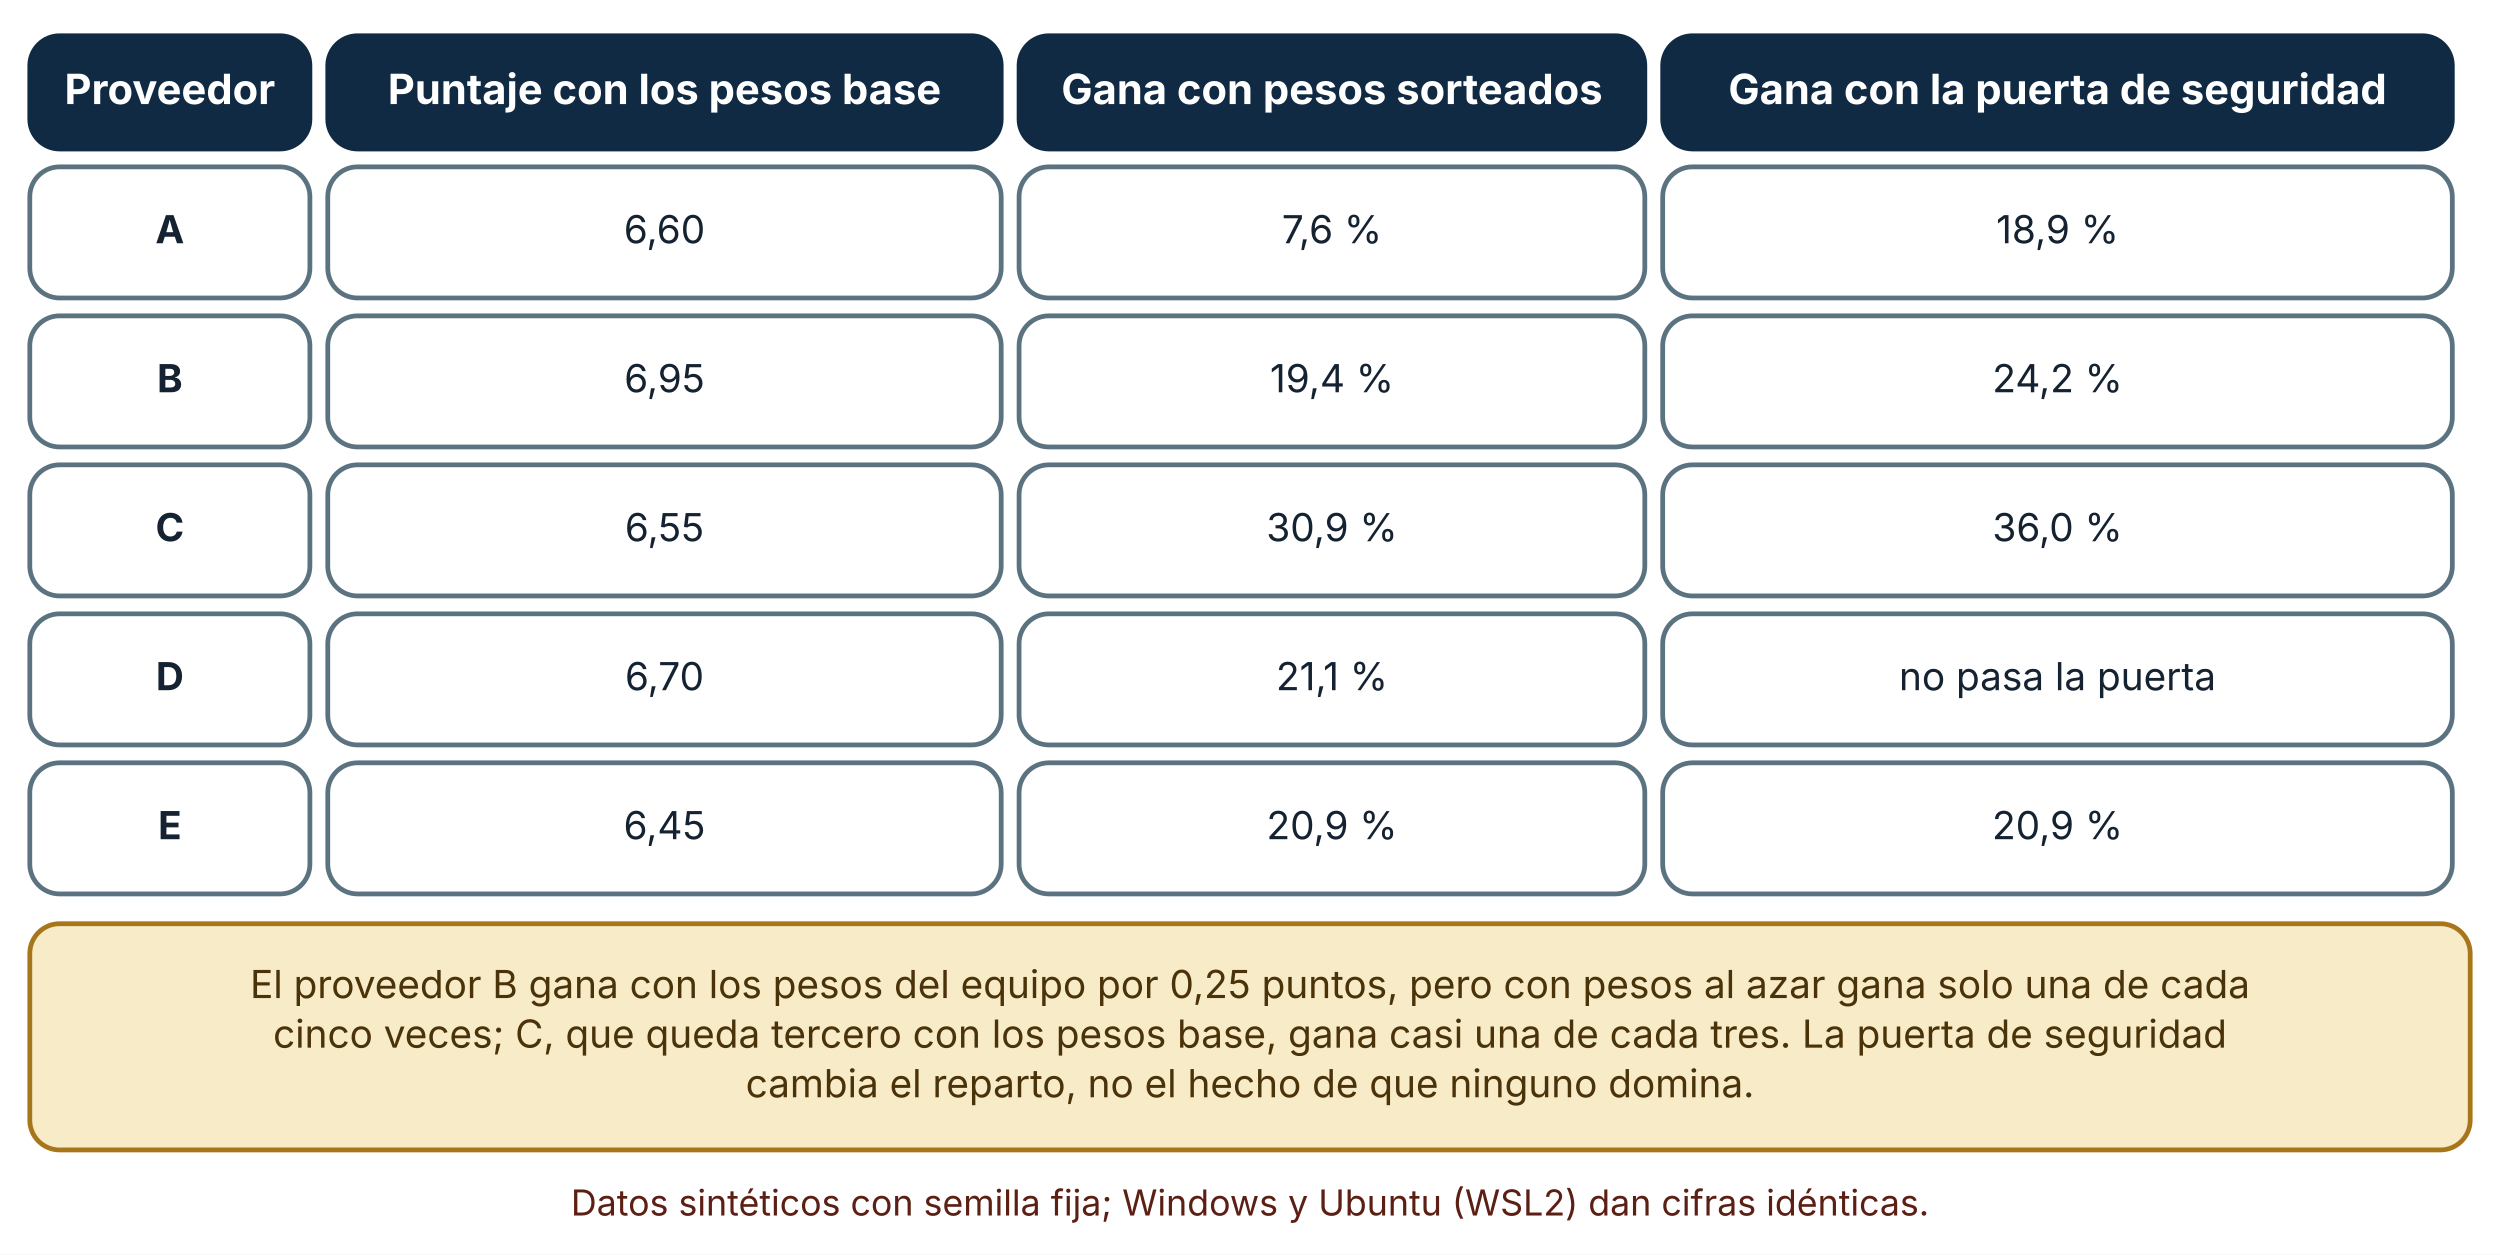
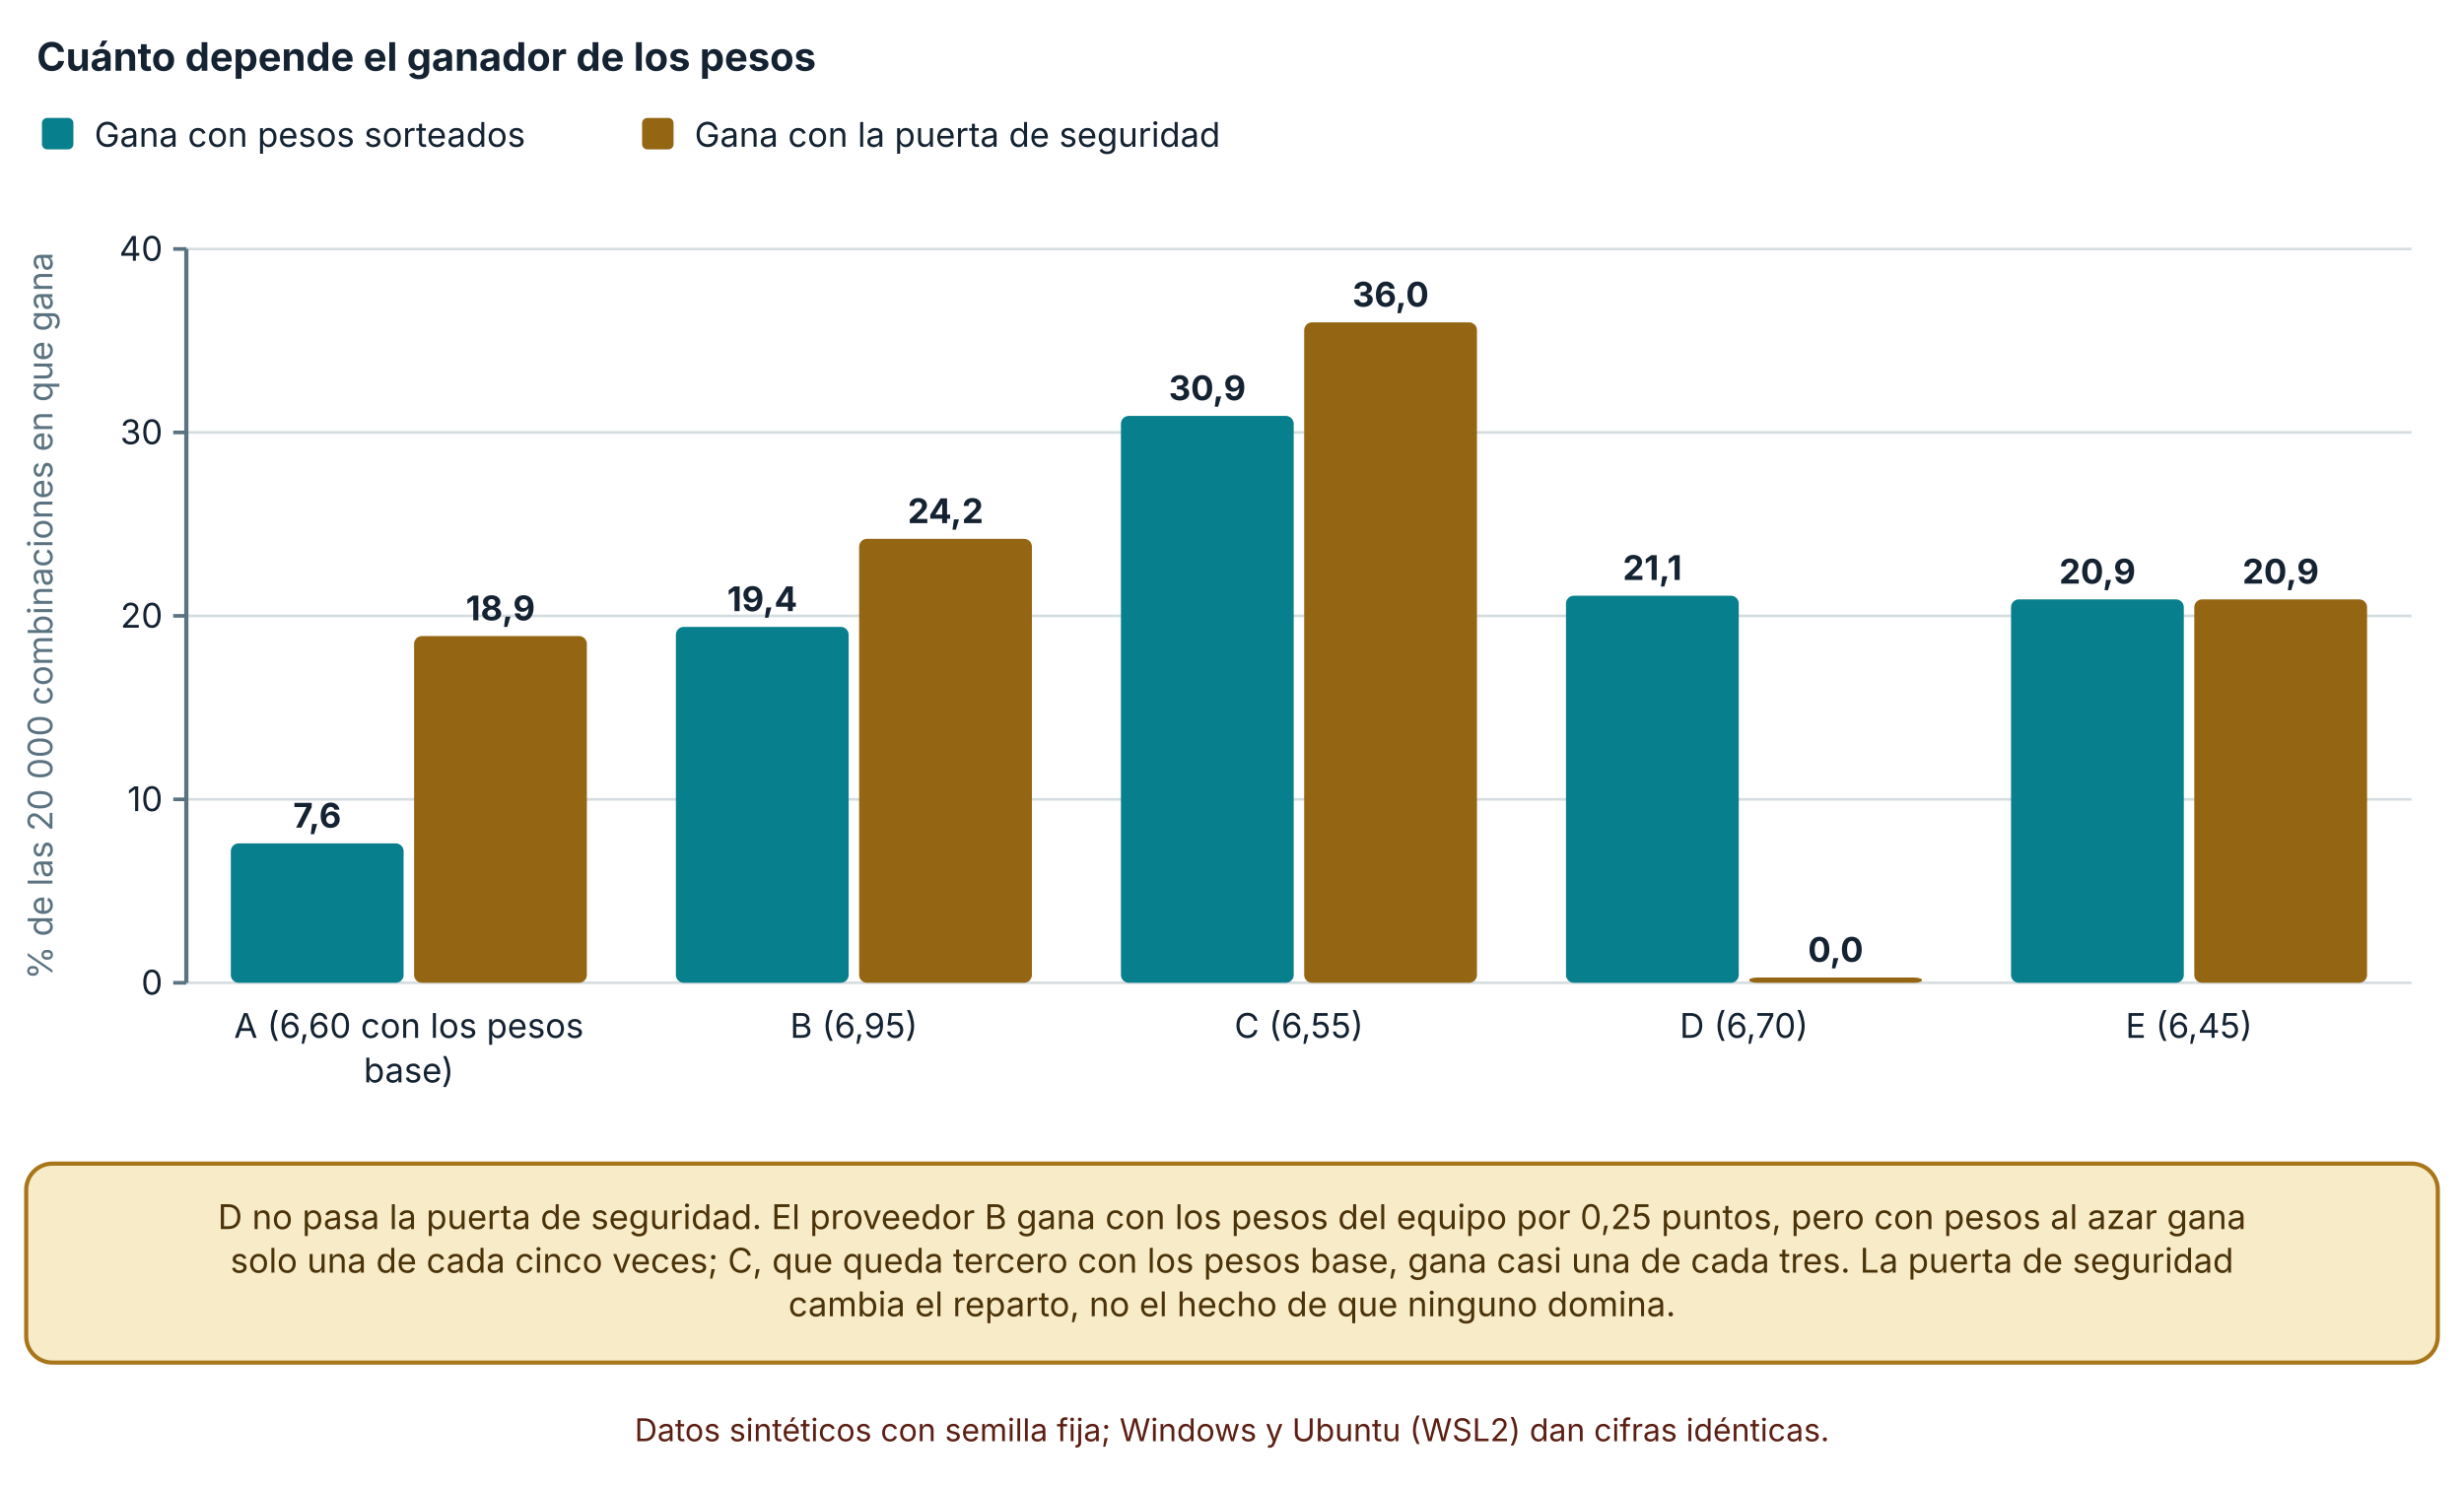
- <svg xmlns="http://www.w3.org/2000/svg" viewBox="0 0 839 421" width="839" height="421" role="img" aria-labelledby="t d" font-family="Inter, 'Segoe UI', system-ui, -apple-system, sans-serif">
+ <svg xmlns="http://www.w3.org/2000/svg" viewBox="0 0 940 567" width="940" height="567" role="img" aria-labelledby="t d" font-family="Inter, 'Segoe UI', system-ui, -apple-system, sans-serif">
  <defs>
    <marker id="arrow" viewBox="0 0 10 10" refX="9" refY="5" markerWidth="8" markerHeight="8" orient="auto-start-reverse">
      <path d="M0,0 L10,5 L0,10 z" fill="#32505f" />
    </marker>
    <marker id="arrow-coral" viewBox="0 0 10 10" refX="9" refY="5" markerWidth="8" markerHeight="8" orient="auto-start-reverse">
      <path d="M0,0 L10,5 L0,10 z" fill="#c0432f" />
    </marker>
  </defs>
-   <rect width="839" height="421" fill="#ffffff" />
-   <rect x="10" y="12" width="94" height="38" rx="10" fill="#102a43" stroke="#102a43" stroke-width="1.6" />
-   <text x="57" y="34.92" font-size="14" text-anchor="middle" font-weight="700" fill="#ffffff">
-     <tspan x="57" dy="0">Proveedor</tspan>
+   <rect width="940" height="567" fill="#ffffff" />
+   <text x="14" y="27" font-size="15" text-anchor="start" font-weight="700" fill="#142231">
+     <tspan x="14" dy="0">Cuánto depende el ganador de los pesos</tspan>
  </text>
-   <rect x="110" y="12" width="226" height="38" rx="10" fill="#102a43" stroke="#102a43" stroke-width="1.6" />
-   <text x="223" y="34.92" font-size="14" text-anchor="middle" font-weight="700" fill="#ffffff">
-     <tspan x="223" dy="0">Puntaje con los pesos base</tspan>
+   <rect x="16" y="45" width="12" height="12" rx="2" fill="#087f8c" />
+   <text x="36" y="56" font-size="13" text-anchor="start" font-weight="400" fill="#142231">
+     <tspan x="36" dy="0">Gana con pesos sorteados</tspan>
  </text>
-   <rect x="342" y="12" width="210" height="38" rx="10" fill="#102a43" stroke="#102a43" stroke-width="1.6" />
-   <text x="447" y="34.92" font-size="14" text-anchor="middle" font-weight="700" fill="#ffffff">
-     <tspan x="447" dy="0">Gana con pesos sorteados</tspan>
+   <rect x="244.96" y="45" width="12" height="12" rx="2" fill="#946512" />
+   <text x="264.96" y="56" font-size="13" text-anchor="start" font-weight="400" fill="#142231">
+     <tspan x="264.96" dy="0">Gana con la puerta de seguridad</tspan>
  </text>
-   <rect x="558" y="12" width="265" height="38" rx="10" fill="#102a43" stroke="#102a43" stroke-width="1.6" />
-   <text x="690.5" y="34.92" font-size="14" text-anchor="middle" font-weight="700" fill="#ffffff">
-     <tspan x="690.5" dy="0">Gana con la puerta de seguridad</tspan>
+   <line x1="71.08" y1="375" x2="920" y2="375" stroke="#d5dde1" stroke-width="1" />
+   <line x1="66.08" y1="375" x2="71.08" y2="375" stroke="#5b7280" stroke-width="1.4" />
+   <text x="62.08" y="379.5" font-size="13" text-anchor="end" font-weight="400" fill="#142231">
+     <tspan x="62.08" dy="0">0</tspan>
  </text>
-   <rect x="10" y="56" width="94" height="44" rx="10" fill="#ffffff" stroke="#5b7280" stroke-width="1.6" />
-   <text x="57" y="81.64" font-size="13" text-anchor="middle" font-weight="700" fill="#142231">
-     <tspan x="57" dy="0">A</tspan>
+   <line x1="71.08" y1="305" x2="920" y2="305" stroke="#d5dde1" stroke-width="1" />
+   <line x1="66.08" y1="305" x2="71.08" y2="305" stroke="#5b7280" stroke-width="1.4" />
+   <text x="62.08" y="309.5" font-size="13" text-anchor="end" font-weight="400" fill="#142231">
+     <tspan x="62.08" dy="0">10</tspan>
  </text>
-   <rect x="110" y="56" width="226" height="44" rx="10" fill="#ffffff" stroke="#5b7280" stroke-width="1.6" />
-   <text x="223" y="81.64" font-size="13" text-anchor="middle" font-weight="400" fill="#142231">
-     <tspan x="223" dy="0">6,60</tspan>
+   <line x1="71.08" y1="235" x2="920" y2="235" stroke="#d5dde1" stroke-width="1" />
+   <line x1="66.08" y1="235" x2="71.08" y2="235" stroke="#5b7280" stroke-width="1.4" />
+   <text x="62.08" y="239.5" font-size="13" text-anchor="end" font-weight="400" fill="#142231">
+     <tspan x="62.08" dy="0">20</tspan>
  </text>
-   <rect x="342" y="56" width="210" height="44" rx="10" fill="#ffffff" stroke="#5b7280" stroke-width="1.6" />
-   <text x="447" y="81.64" font-size="13" text-anchor="middle" font-weight="400" fill="#142231">
-     <tspan x="447" dy="0">7,6 %</tspan>
+   <line x1="71.08" y1="165" x2="920" y2="165" stroke="#d5dde1" stroke-width="1" />
+   <line x1="66.08" y1="165" x2="71.08" y2="165" stroke="#5b7280" stroke-width="1.4" />
+   <text x="62.08" y="169.5" font-size="13" text-anchor="end" font-weight="400" fill="#142231">
+     <tspan x="62.08" dy="0">30</tspan>
  </text>
-   <rect x="558" y="56" width="265" height="44" rx="10" fill="#ffffff" stroke="#5b7280" stroke-width="1.6" />
-   <text x="690.5" y="81.64" font-size="13" text-anchor="middle" font-weight="400" fill="#142231">
-     <tspan x="690.5" dy="0">18,9 %</tspan>
+   <line x1="71.08" y1="95" x2="920" y2="95" stroke="#d5dde1" stroke-width="1" />
+   <line x1="66.08" y1="95" x2="71.08" y2="95" stroke="#5b7280" stroke-width="1.4" />
+   <text x="62.08" y="99.5" font-size="13" text-anchor="end" font-weight="400" fill="#142231">
+     <tspan x="62.08" dy="0">40</tspan>
  </text>
-   <rect x="10" y="106" width="94" height="44" rx="10" fill="#ffffff" stroke="#5b7280" stroke-width="1.6" />
-   <text x="57" y="131.64" font-size="13" text-anchor="middle" font-weight="700" fill="#142231">
-     <tspan x="57" dy="0">B</tspan>
+   <line x1="71.08" y1="95" x2="71.08" y2="375" stroke="#5b7280" stroke-width="1.6" />
+   <text x="20" y="235" font-size="13" text-anchor="middle" font-weight="400" fill="#5b7280" transform="rotate(-90 20 235)">% de las 20 000 combinaciones en que gana</text>
+   <rect x="88.058" y="321.8" width="65.914" height="53.2" rx="3" fill="#087f8c" />
+   <text x="121.015" y="315.8" font-size="13" text-anchor="middle" font-weight="700" fill="#142231">
+     <tspan x="121.015" dy="0">7,6</tspan>
  </text>
-   <rect x="110" y="106" width="226" height="44" rx="10" fill="#ffffff" stroke="#5b7280" stroke-width="1.6" />
-   <text x="223" y="131.64" font-size="13" text-anchor="middle" font-weight="400" fill="#142231">
-     <tspan x="223" dy="0">6,95</tspan>
+   <rect x="157.972" y="242.7" width="65.914" height="132.3" rx="3" fill="#946512" />
+   <text x="190.929" y="236.7" font-size="13" text-anchor="middle" font-weight="700" fill="#142231">
+     <tspan x="190.929" dy="0">18,9</tspan>
  </text>
-   <rect x="342" y="106" width="210" height="44" rx="10" fill="#ffffff" stroke="#5b7280" stroke-width="1.6" />
-   <text x="447" y="131.64" font-size="13" text-anchor="middle" font-weight="400" fill="#142231">
-     <tspan x="447" dy="0">19,4 %</tspan>
+   <text x="155.972" y="396" font-size="13" text-anchor="middle" font-weight="400" fill="#142231">
+     <tspan x="155.972" dy="0">A (6,60 con los pesos</tspan>
  </text>
-   <rect x="558" y="106" width="265" height="44" rx="10" fill="#ffffff" stroke="#5b7280" stroke-width="1.6" />
-   <text x="690.5" y="131.64" font-size="13" text-anchor="middle" font-weight="400" fill="#142231">
-     <tspan x="690.5" dy="0">24,2 %</tspan>
+   <text x="155.972" y="413" font-size="13" text-anchor="middle" font-weight="400" fill="#142231">
+     <tspan x="155.972" dy="0">base)</tspan>
  </text>
-   <rect x="10" y="156" width="94" height="44" rx="10" fill="#ffffff" stroke="#5b7280" stroke-width="1.6" />
-   <text x="57" y="181.64" font-size="13" text-anchor="middle" font-weight="700" fill="#142231">
-     <tspan x="57" dy="0">C</tspan>
+   <rect x="257.842" y="239.2" width="65.914" height="135.8" rx="3" fill="#087f8c" />
+   <text x="290.799" y="233.2" font-size="13" text-anchor="middle" font-weight="700" fill="#142231">
+     <tspan x="290.799" dy="0">19,4</tspan>
  </text>
-   <rect x="110" y="156" width="226" height="44" rx="10" fill="#ffffff" stroke="#5b7280" stroke-width="1.6" />
-   <text x="223" y="181.64" font-size="13" text-anchor="middle" font-weight="400" fill="#142231">
-     <tspan x="223" dy="0">6,55</tspan>
+   <rect x="327.756" y="205.6" width="65.914" height="169.4" rx="3" fill="#946512" />
+   <text x="360.713" y="199.6" font-size="13" text-anchor="middle" font-weight="700" fill="#142231">
+     <tspan x="360.713" dy="0">24,2</tspan>
  </text>
-   <rect x="342" y="156" width="210" height="44" rx="10" fill="#ffffff" stroke="#5b7280" stroke-width="1.6" />
-   <text x="447" y="181.64" font-size="13" text-anchor="middle" font-weight="400" fill="#142231">
-     <tspan x="447" dy="0">30,9 %</tspan>
+   <text x="325.756" y="396" font-size="13" text-anchor="middle" font-weight="400" fill="#142231">
+     <tspan x="325.756" dy="0">B (6,95)</tspan>
  </text>
-   <rect x="558" y="156" width="265" height="44" rx="10" fill="#ffffff" stroke="#5b7280" stroke-width="1.6" />
-   <text x="690.5" y="181.64" font-size="13" text-anchor="middle" font-weight="400" fill="#142231">
-     <tspan x="690.5" dy="0">36,0 %</tspan>
+   <rect x="427.626" y="158.7" width="65.914" height="216.3" rx="3" fill="#087f8c" />
+   <text x="460.583" y="152.7" font-size="13" text-anchor="middle" font-weight="700" fill="#142231">
+     <tspan x="460.583" dy="0">30,9</tspan>
  </text>
-   <rect x="10" y="206" width="94" height="44" rx="10" fill="#ffffff" stroke="#5b7280" stroke-width="1.6" />
-   <text x="57" y="231.64" font-size="13" text-anchor="middle" font-weight="700" fill="#142231">
-     <tspan x="57" dy="0">D</tspan>
+   <rect x="497.54" y="123" width="65.914" height="252" rx="3" fill="#946512" />
+   <text x="530.497" y="117" font-size="13" text-anchor="middle" font-weight="700" fill="#142231">
+     <tspan x="530.497" dy="0">36,0</tspan>
  </text>
-   <rect x="110" y="206" width="226" height="44" rx="10" fill="#ffffff" stroke="#5b7280" stroke-width="1.6" />
-   <text x="223" y="231.64" font-size="13" text-anchor="middle" font-weight="400" fill="#142231">
-     <tspan x="223" dy="0">6,70</tspan>
+   <text x="495.54" y="396" font-size="13" text-anchor="middle" font-weight="400" fill="#142231">
+     <tspan x="495.54" dy="0">C (6,55)</tspan>
  </text>
-   <rect x="342" y="206" width="210" height="44" rx="10" fill="#ffffff" stroke="#5b7280" stroke-width="1.6" />
-   <text x="447" y="231.64" font-size="13" text-anchor="middle" font-weight="400" fill="#142231">
-     <tspan x="447" dy="0">21,1 %</tspan>
+   <rect x="597.41" y="227.3" width="65.914" height="147.7" rx="3" fill="#087f8c" />
+   <text x="630.367" y="221.3" font-size="13" text-anchor="middle" font-weight="700" fill="#142231">
+     <tspan x="630.367" dy="0">21,1</tspan>
  </text>
-   <rect x="558" y="206" width="265" height="44" rx="10" fill="#ffffff" stroke="#5b7280" stroke-width="1.6" />
-   <text x="690.5" y="231.64" font-size="13" text-anchor="middle" font-weight="400" fill="#142231">
-     <tspan x="690.5" dy="0">no pasa la puerta</tspan>
+   <rect x="667.324" y="373" width="65.914" height="2" rx="3" fill="#946512" />
+   <text x="700.281" y="367" font-size="13" text-anchor="middle" font-weight="700" fill="#142231">
+     <tspan x="700.281" dy="0">0,0</tspan>
  </text>
-   <rect x="10" y="256" width="94" height="44" rx="10" fill="#ffffff" stroke="#5b7280" stroke-width="1.6" />
-   <text x="57" y="281.64" font-size="13" text-anchor="middle" font-weight="700" fill="#142231">
-     <tspan x="57" dy="0">E</tspan>
+   <text x="665.324" y="396" font-size="13" text-anchor="middle" font-weight="400" fill="#142231">
+     <tspan x="665.324" dy="0">D (6,70)</tspan>
  </text>
-   <rect x="110" y="256" width="226" height="44" rx="10" fill="#ffffff" stroke="#5b7280" stroke-width="1.6" />
-   <text x="223" y="281.64" font-size="13" text-anchor="middle" font-weight="400" fill="#142231">
-     <tspan x="223" dy="0">6,45</tspan>
+   <rect x="767.194" y="228.7" width="65.914" height="146.3" rx="3" fill="#087f8c" />
+   <text x="800.151" y="222.7" font-size="13" text-anchor="middle" font-weight="700" fill="#142231">
+     <tspan x="800.151" dy="0">20,9</tspan>
  </text>
-   <rect x="342" y="256" width="210" height="44" rx="10" fill="#ffffff" stroke="#5b7280" stroke-width="1.6" />
-   <text x="447" y="281.64" font-size="13" text-anchor="middle" font-weight="400" fill="#142231">
-     <tspan x="447" dy="0">20,9 %</tspan>
+   <rect x="837.108" y="228.7" width="65.914" height="146.3" rx="3" fill="#946512" />
+   <text x="870.065" y="222.7" font-size="13" text-anchor="middle" font-weight="700" fill="#142231">
+     <tspan x="870.065" dy="0">20,9</tspan>
  </text>
-   <rect x="558" y="256" width="265" height="44" rx="10" fill="#ffffff" stroke="#5b7280" stroke-width="1.6" />
-   <text x="690.5" y="281.64" font-size="13" text-anchor="middle" font-weight="400" fill="#142231">
-     <tspan x="690.5" dy="0">20,9 %</tspan>
+   <text x="835.108" y="396" font-size="13" text-anchor="middle" font-weight="400" fill="#142231">
+     <tspan x="835.108" dy="0">E (6,45)</tspan>
  </text>
-   <rect x="10" y="310" width="819" height="75.92" rx="10" fill="#f7ebc8" stroke="#a8761a" stroke-width="1.6" />
-   <text x="419.5" y="334.96" font-size="13" text-anchor="middle" font-weight="400" fill="#4a3209">
-     <tspan x="419.5" dy="0">El proveedor B gana con los pesos del equipo por 0,25 puntos, pero con pesos al azar gana solo una de cada</tspan>
+   <rect x="10" y="444" width="920" height="75.92" rx="10" fill="#f7ebc8" stroke="#a8761a" stroke-width="1.6" />
+   <text x="470" y="468.96" font-size="13" text-anchor="middle" font-weight="400" fill="#4a3209">
+     <tspan x="470" dy="0">D no pasa la puerta de seguridad. El proveedor B gana con los pesos del equipo por 0,25 puntos, pero con pesos al azar gana</tspan>
  </text>
-   <text x="419.5" y="351.6" font-size="13" text-anchor="middle" font-weight="400" fill="#4a3209">
-     <tspan x="419.5" dy="0">cinco veces; C, que queda tercero con los pesos base, gana casi una de cada tres. La puerta de seguridad</tspan>
+   <text x="470" y="485.6" font-size="13" text-anchor="middle" font-weight="400" fill="#4a3209">
+     <tspan x="470" dy="0">solo una de cada cinco veces; C, que queda tercero con los pesos base, gana casi una de cada tres. La puerta de seguridad</tspan>
  </text>
-   <text x="419.5" y="368.24" font-size="13" text-anchor="middle" font-weight="400" fill="#4a3209">
-     <tspan x="419.5" dy="0">cambia el reparto, no el hecho de que ninguno domina.</tspan>
+   <text x="470" y="502.24" font-size="13" text-anchor="middle" font-weight="400" fill="#4a3209">
+     <tspan x="470" dy="0">cambia el reparto, no el hecho de que ninguno domina.</tspan>
  </text>
-   <text x="419.5" y="407.92" font-size="12" text-anchor="middle" font-weight="400" fill="#5c1f14">
-     <tspan x="419.5" dy="0">Datos sintéticos con semilla fija; Windows y Ubuntu (WSL2) dan cifras idénticas.</tspan>
+   <text x="470" y="549.92" font-size="12" text-anchor="middle" font-weight="400" fill="#5c1f14">
+     <tspan x="470" dy="0">Datos sintéticos con semilla fija; Windows y Ubuntu (WSL2) dan cifras idénticas.</tspan>
  </text>
</svg>
